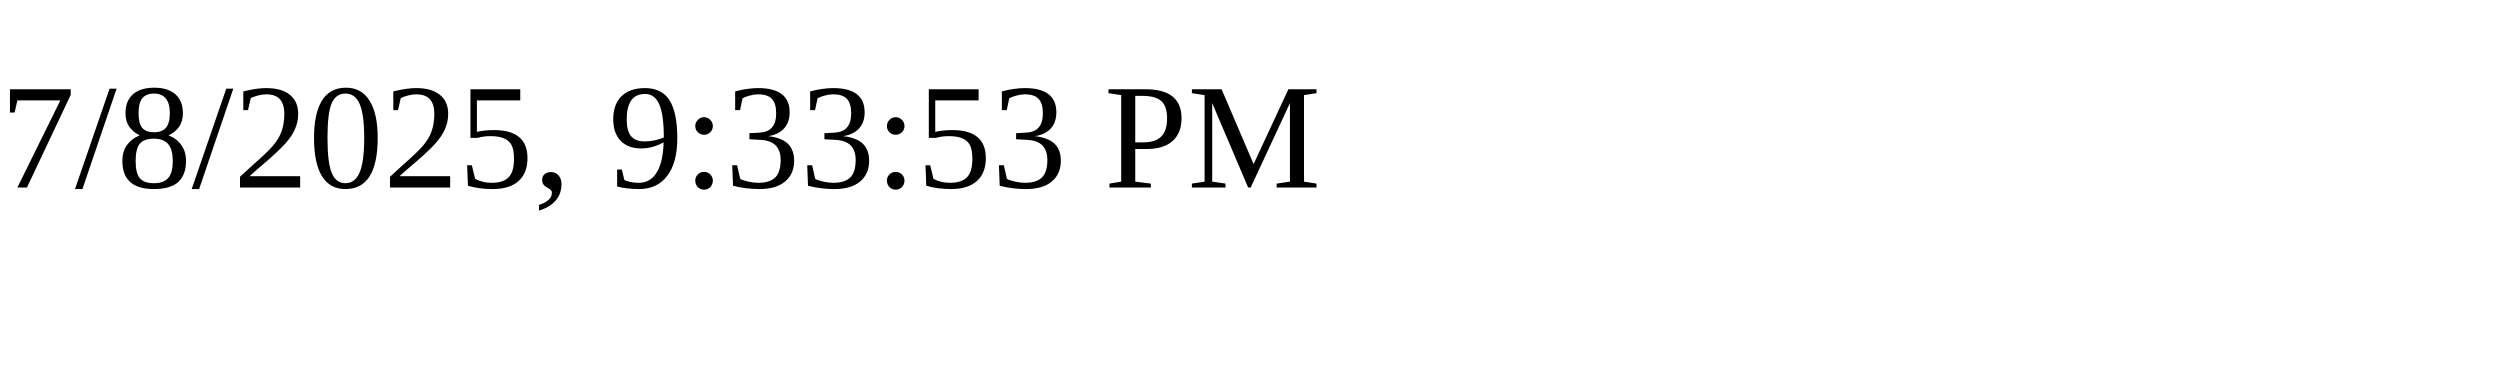
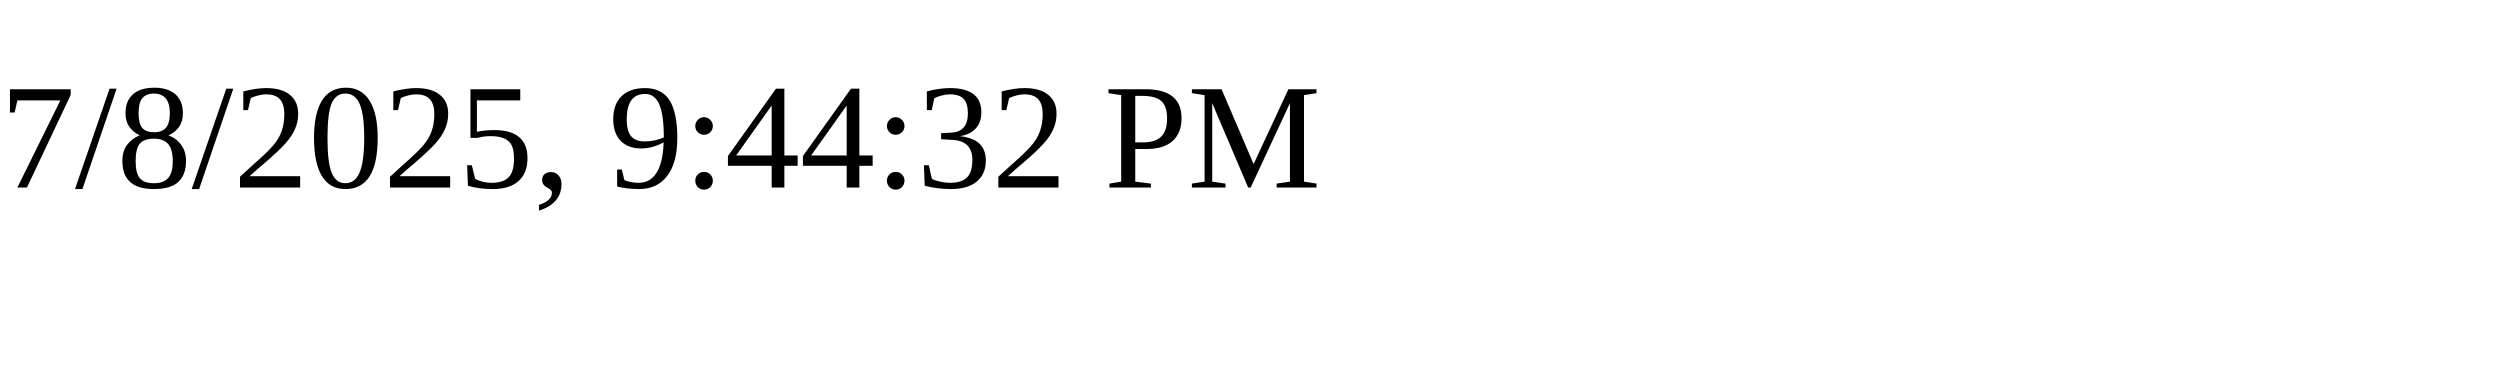
<svg xmlns="http://www.w3.org/2000/svg" height="30" width="200">
-   <text x="0" y="15">7/8/2025, 9:33:53 PM</text>
+   <text x="0" y="15">7/8/2025, 9:44:32 PM</text>
</svg>
